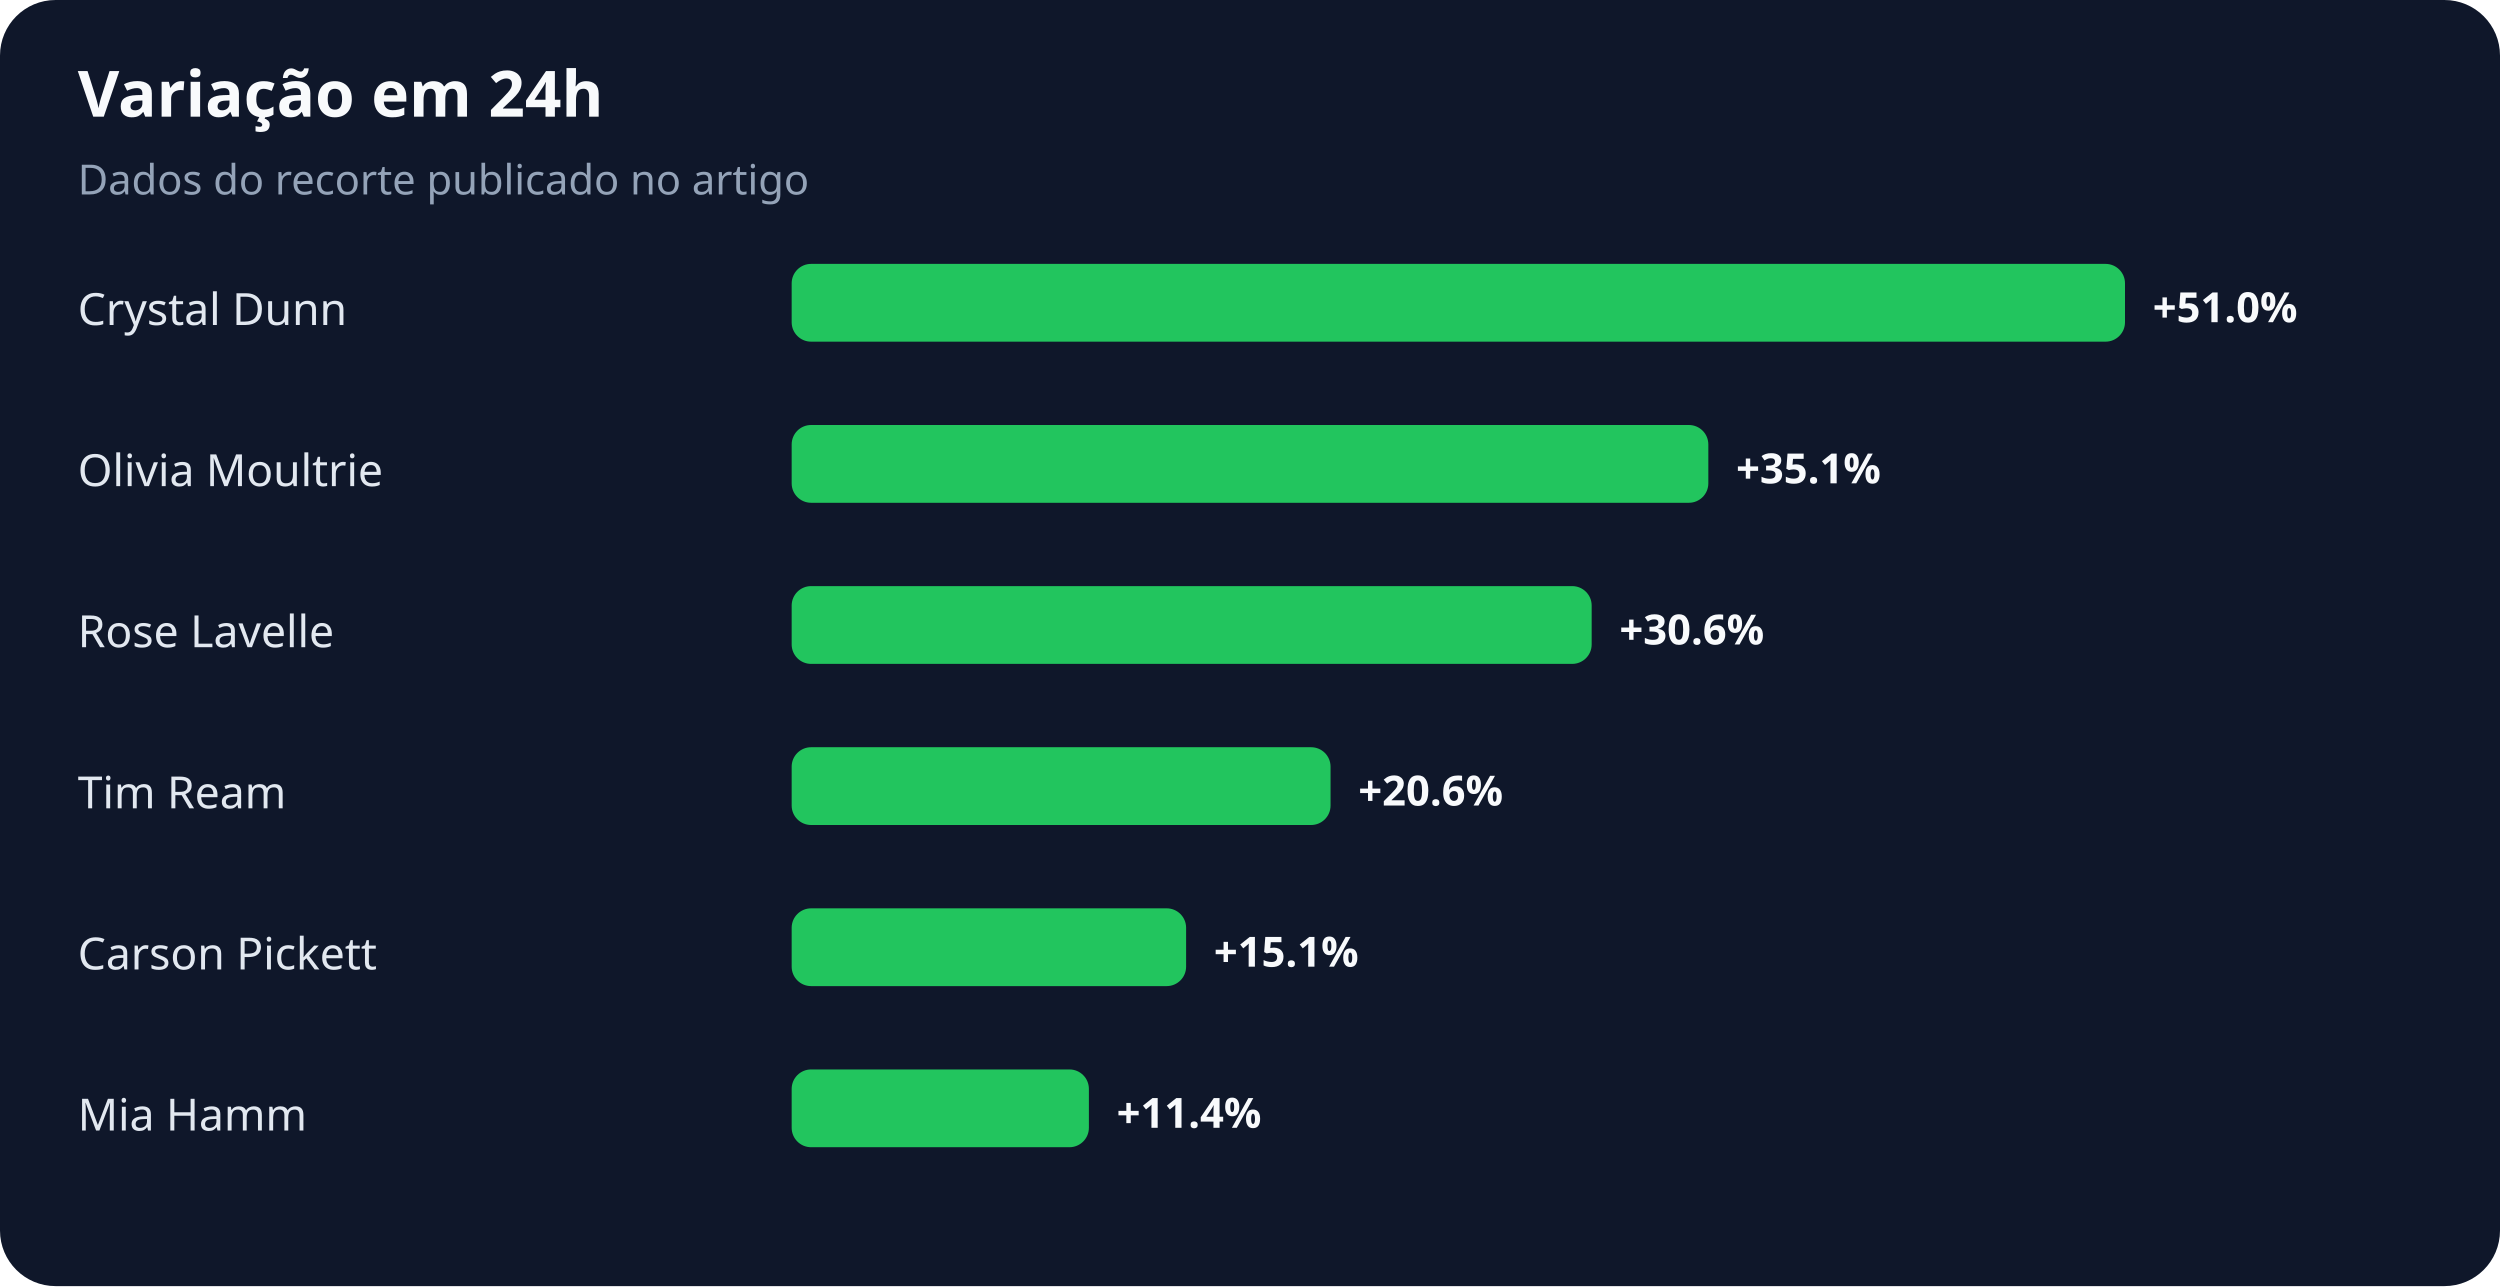
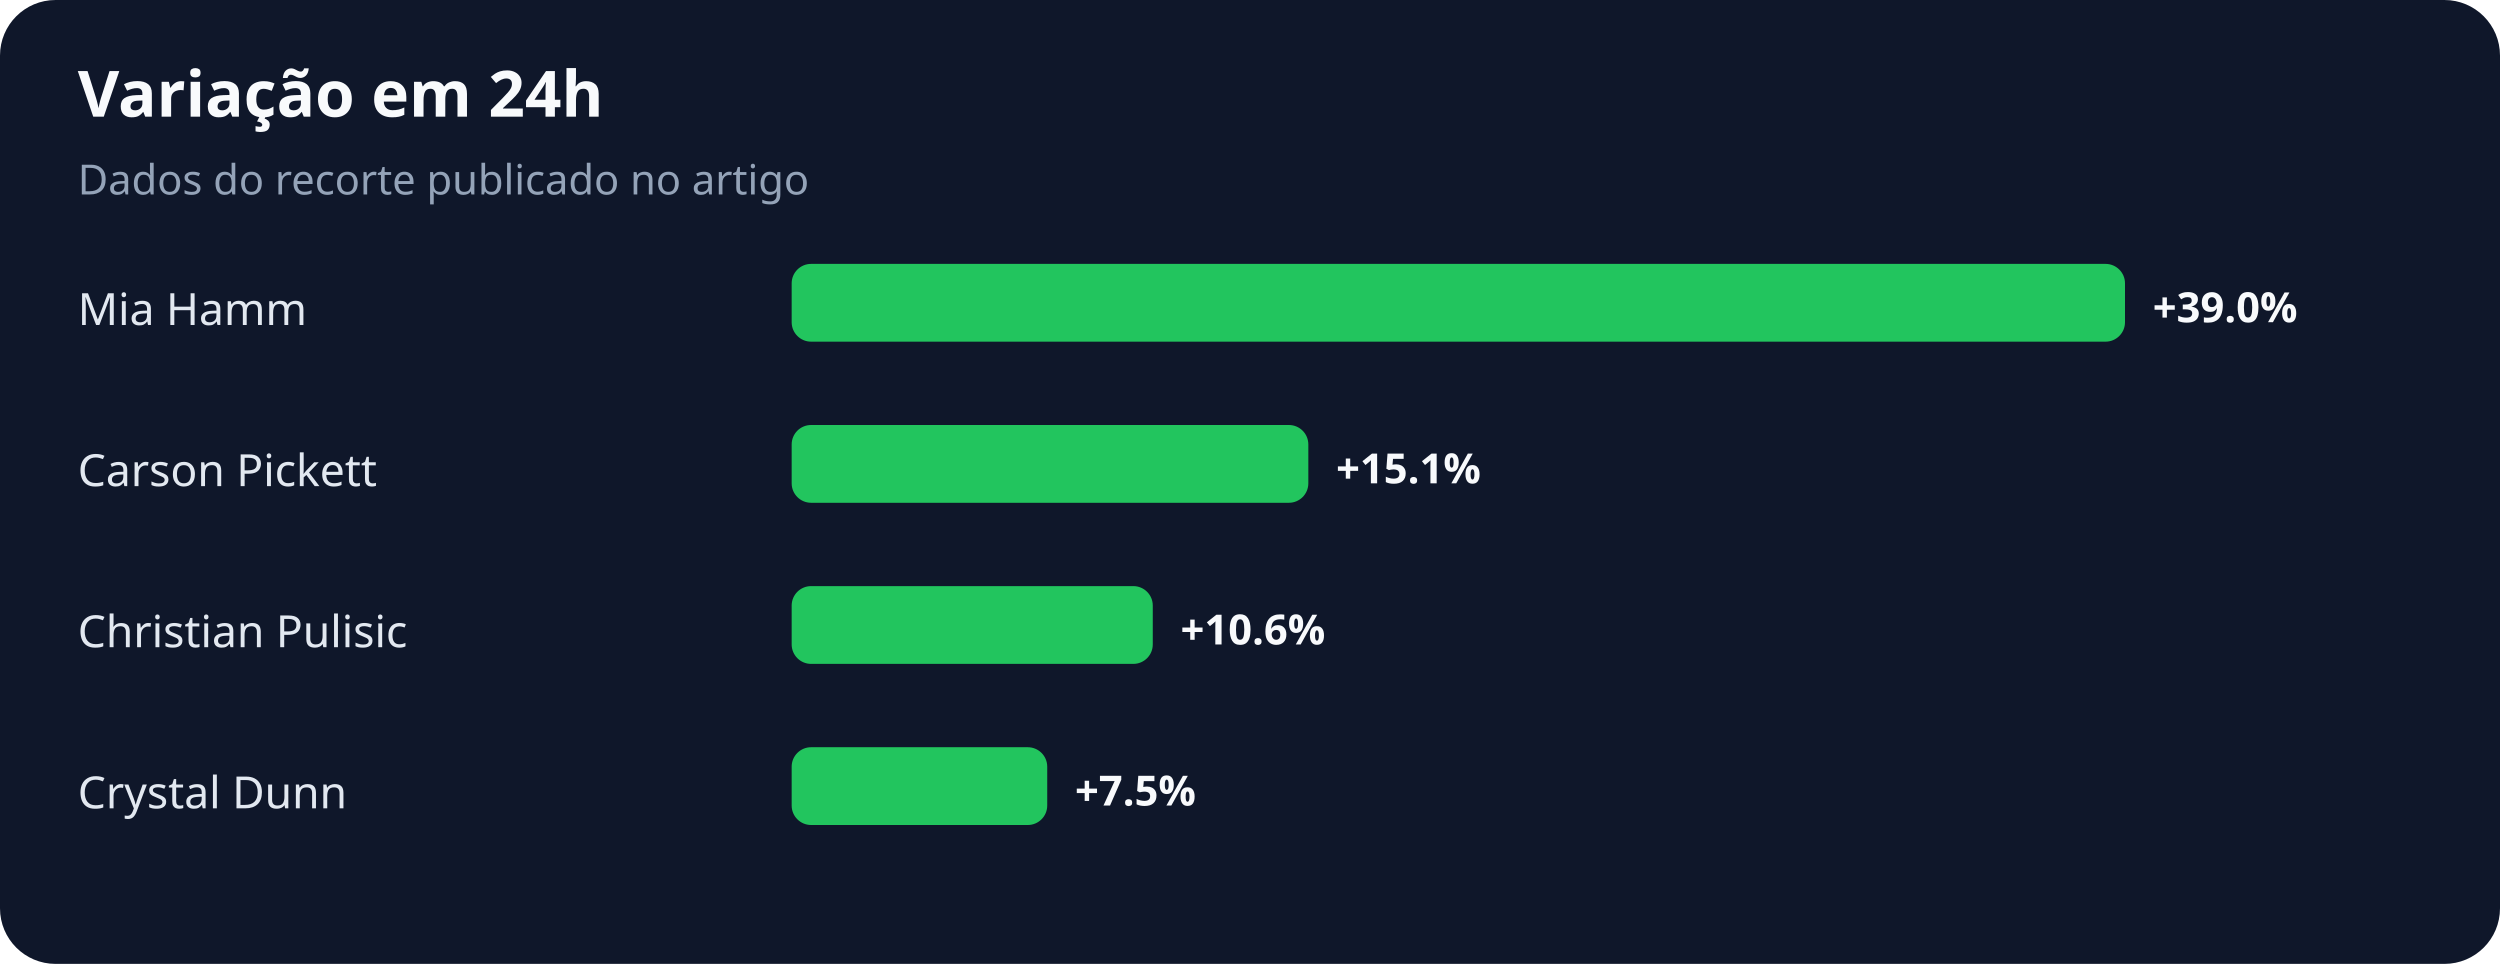
- <svg xmlns="http://www.w3.org/2000/svg" width="900" height="463" viewBox="0 0 900 463" role="img" aria-labelledby="title desc">
+ <svg xmlns="http://www.w3.org/2000/svg" width="900" height="347" viewBox="0 0 900 347" role="img" aria-labelledby="title desc">
  <rect width="100%" height="100%" rx="20" fill="#0f172a" />
  <text x="28" y="42" fill="#f8fafc" font-family="system-ui,sans-serif" font-size="23" font-weight="700">Variação em 24h</text>
  <text x="28" y="70" fill="#94a3b8" font-family="system-ui,sans-serif" font-size="15">Dados do recorte publicado no artigo</text>
-   <text x="28" y="117" fill="#e2e8f0" font-family="system-ui,sans-serif" font-size="16">Crystal Dunn</text>
+   <text x="28" y="117" fill="#e2e8f0" font-family="system-ui,sans-serif" font-size="16">Mia Hamm</text>
  <rect x="285" y="95" width="480" height="28" rx="7" fill="#22c55e" />
-   <text x="775" y="116" fill="#f8fafc" font-family="system-ui,sans-serif" font-size="15" font-weight="700">+51.0%</text>
-   <text x="28" y="175" fill="#e2e8f0" font-family="system-ui,sans-serif" font-size="16">Olivia Moultrie</text>
-   <rect x="285" y="153" width="330" height="28" rx="7" fill="#22c55e" />
-   <text x="625" y="174" fill="#f8fafc" font-family="system-ui,sans-serif" font-size="15" font-weight="700">+35.1%</text>
-   <text x="28" y="233" fill="#e2e8f0" font-family="system-ui,sans-serif" font-size="16">Rose Lavelle</text>
-   <rect x="285" y="211" width="288" height="28" rx="7" fill="#22c55e" />
-   <text x="583" y="232" fill="#f8fafc" font-family="system-ui,sans-serif" font-size="15" font-weight="700">+30.6%</text>
-   <text x="28" y="291" fill="#e2e8f0" font-family="system-ui,sans-serif" font-size="16">Tim Ream</text>
-   <rect x="285" y="269" width="194" height="28" rx="7" fill="#22c55e" />
-   <text x="489" y="290" fill="#f8fafc" font-family="system-ui,sans-serif" font-size="15" font-weight="700">+20.6%</text>
-   <text x="28" y="349" fill="#e2e8f0" font-family="system-ui,sans-serif" font-size="16">Carson Pickett</text>
-   <rect x="285" y="327" width="142" height="28" rx="7" fill="#22c55e" />
-   <text x="437" y="348" fill="#f8fafc" font-family="system-ui,sans-serif" font-size="15" font-weight="700">+15.1%</text>
-   <text x="28" y="407" fill="#e2e8f0" font-family="system-ui,sans-serif" font-size="16">Mia Hamm</text>
-   <rect x="285" y="385" width="107" height="28" rx="7" fill="#22c55e" />
-   <text x="402" y="406" fill="#f8fafc" font-family="system-ui,sans-serif" font-size="15" font-weight="700">+11.4%</text>
+   <text x="775" y="116" fill="#f8fafc" font-family="system-ui,sans-serif" font-size="15" font-weight="700">+39.0%</text>
+   <text x="28" y="175" fill="#e2e8f0" font-family="system-ui,sans-serif" font-size="16">Carson Pickett</text>
+   <rect x="285" y="153" width="186" height="28" rx="7" fill="#22c55e" />
+   <text x="481" y="174" fill="#f8fafc" font-family="system-ui,sans-serif" font-size="15" font-weight="700">+15.1%</text>
+   <text x="28" y="233" fill="#e2e8f0" font-family="system-ui,sans-serif" font-size="16">Christian Pulisic</text>
+   <rect x="285" y="211" width="130" height="28" rx="7" fill="#22c55e" />
+   <text x="425" y="232" fill="#f8fafc" font-family="system-ui,sans-serif" font-size="15" font-weight="700">+10.6%</text>
+   <text x="28" y="291" fill="#e2e8f0" font-family="system-ui,sans-serif" font-size="16">Crystal Dunn</text>
+   <rect x="285" y="269" width="92" height="28" rx="7" fill="#22c55e" />
+   <text x="387" y="290" fill="#f8fafc" font-family="system-ui,sans-serif" font-size="15" font-weight="700">+7.5%</text>
</svg>
